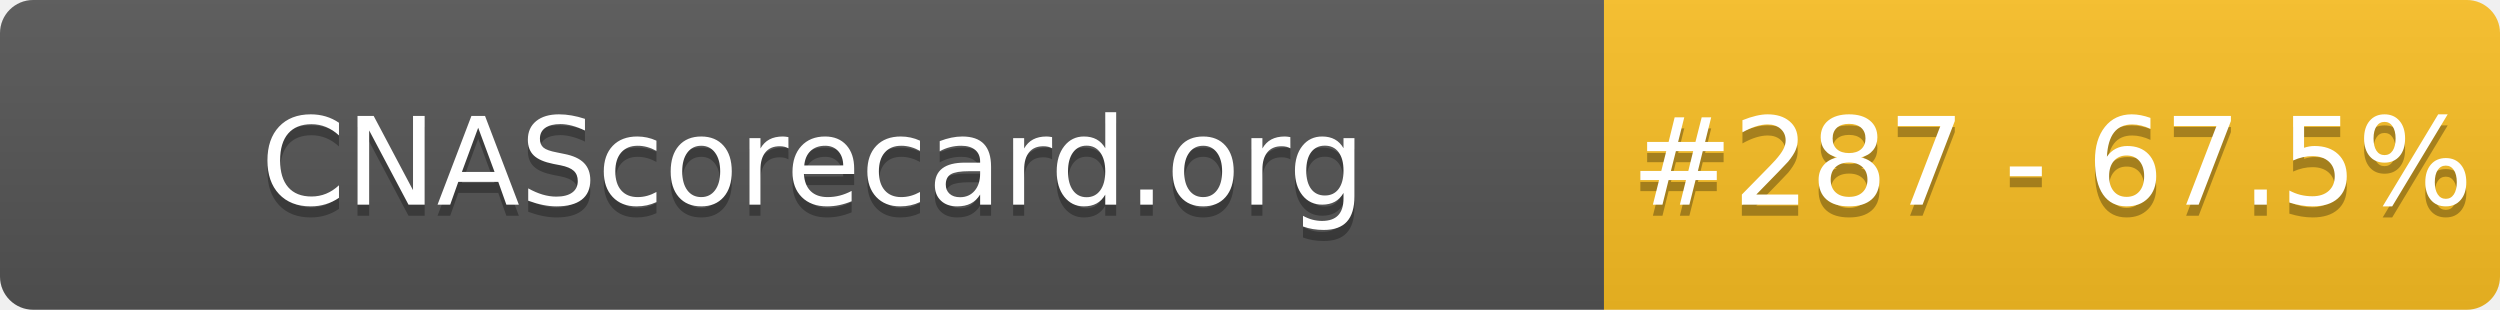
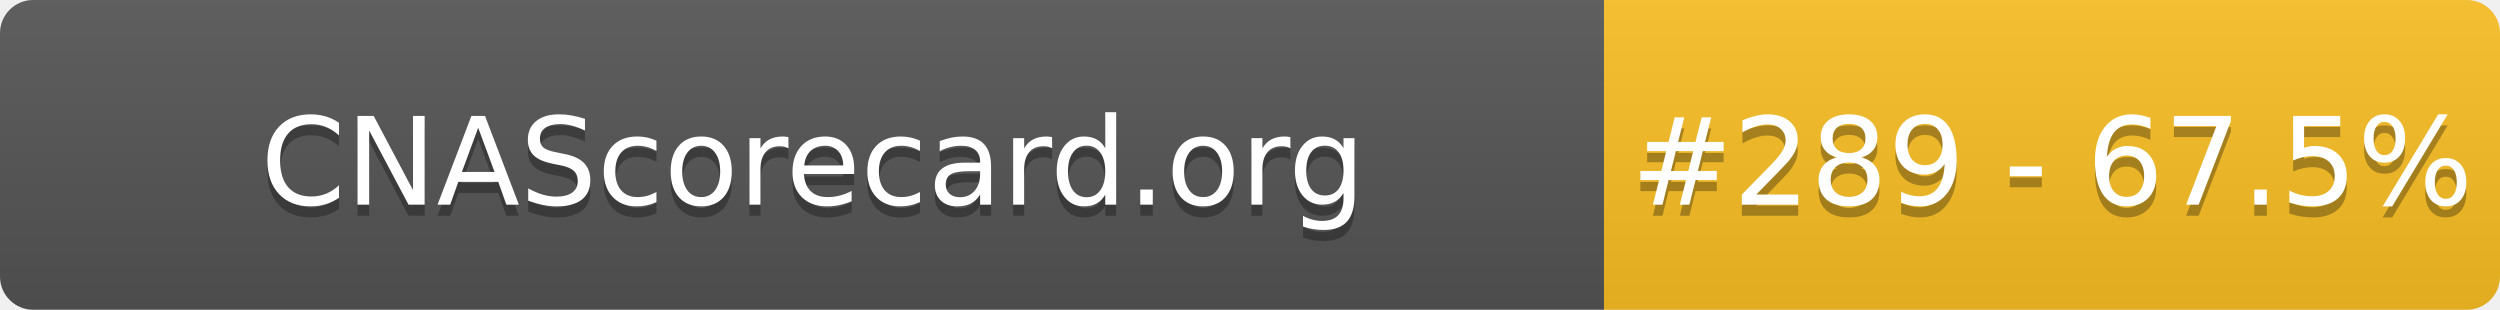
- <svg xmlns="http://www.w3.org/2000/svg" width="226" height="28" role="img" aria-label="CNAScorecard.org: #287 - 67.5%">
+ <svg xmlns="http://www.w3.org/2000/svg" width="226" height="28" role="img" aria-label="CNAScorecard.org: #289 - 67.5%">
  <linearGradient id="s" x2="0" y2="100%">
    <stop offset="0" stop-color="#bbb" stop-opacity=".1" />
    <stop offset="1" stop-opacity=".1" />
  </linearGradient>
  <clipPath id="r">
    <rect width="226" height="28" rx="3" fill="#fff" />
  </clipPath>
  <g clip-path="url(#r)">
    <rect width="145" height="28" fill="#555" />
    <rect x="145" width="81" height="28" fill="#FBBF24" />
    <rect width="226" height="28" fill="url(#s)" />
  </g>
  <g fill="#fff" text-anchor="middle" font-family="Verdana,Geneva,DejaVu Sans,sans-serif" text-rendering="geometricPrecision" font-size="110">
    <text aria-hidden="true" x="735" y="195" fill="#010101" fill-opacity=".3" transform="scale(.1)" textLength="1350">CNAScorecard.org</text>
    <text x="735" y="185" transform="scale(.1)" fill="#fff" textLength="1350">CNAScorecard.org</text>
-     <text aria-hidden="true" x="1855" y="195" fill="#010101" fill-opacity=".3" transform="scale(.1)" textLength="660">#287 - 67.5%</text>
-     <text x="1855" y="185" transform="scale(.1)" fill="#fff" textLength="660">#287 - 67.5%</text>
+     <text aria-hidden="true" x="1855" y="195" fill="#010101" fill-opacity=".3" transform="scale(.1)" textLength="660">#289 - 67.5%</text>
+     <text x="1855" y="185" transform="scale(.1)" fill="#fff" textLength="660">#289 - 67.5%</text>
  </g>
</svg>
